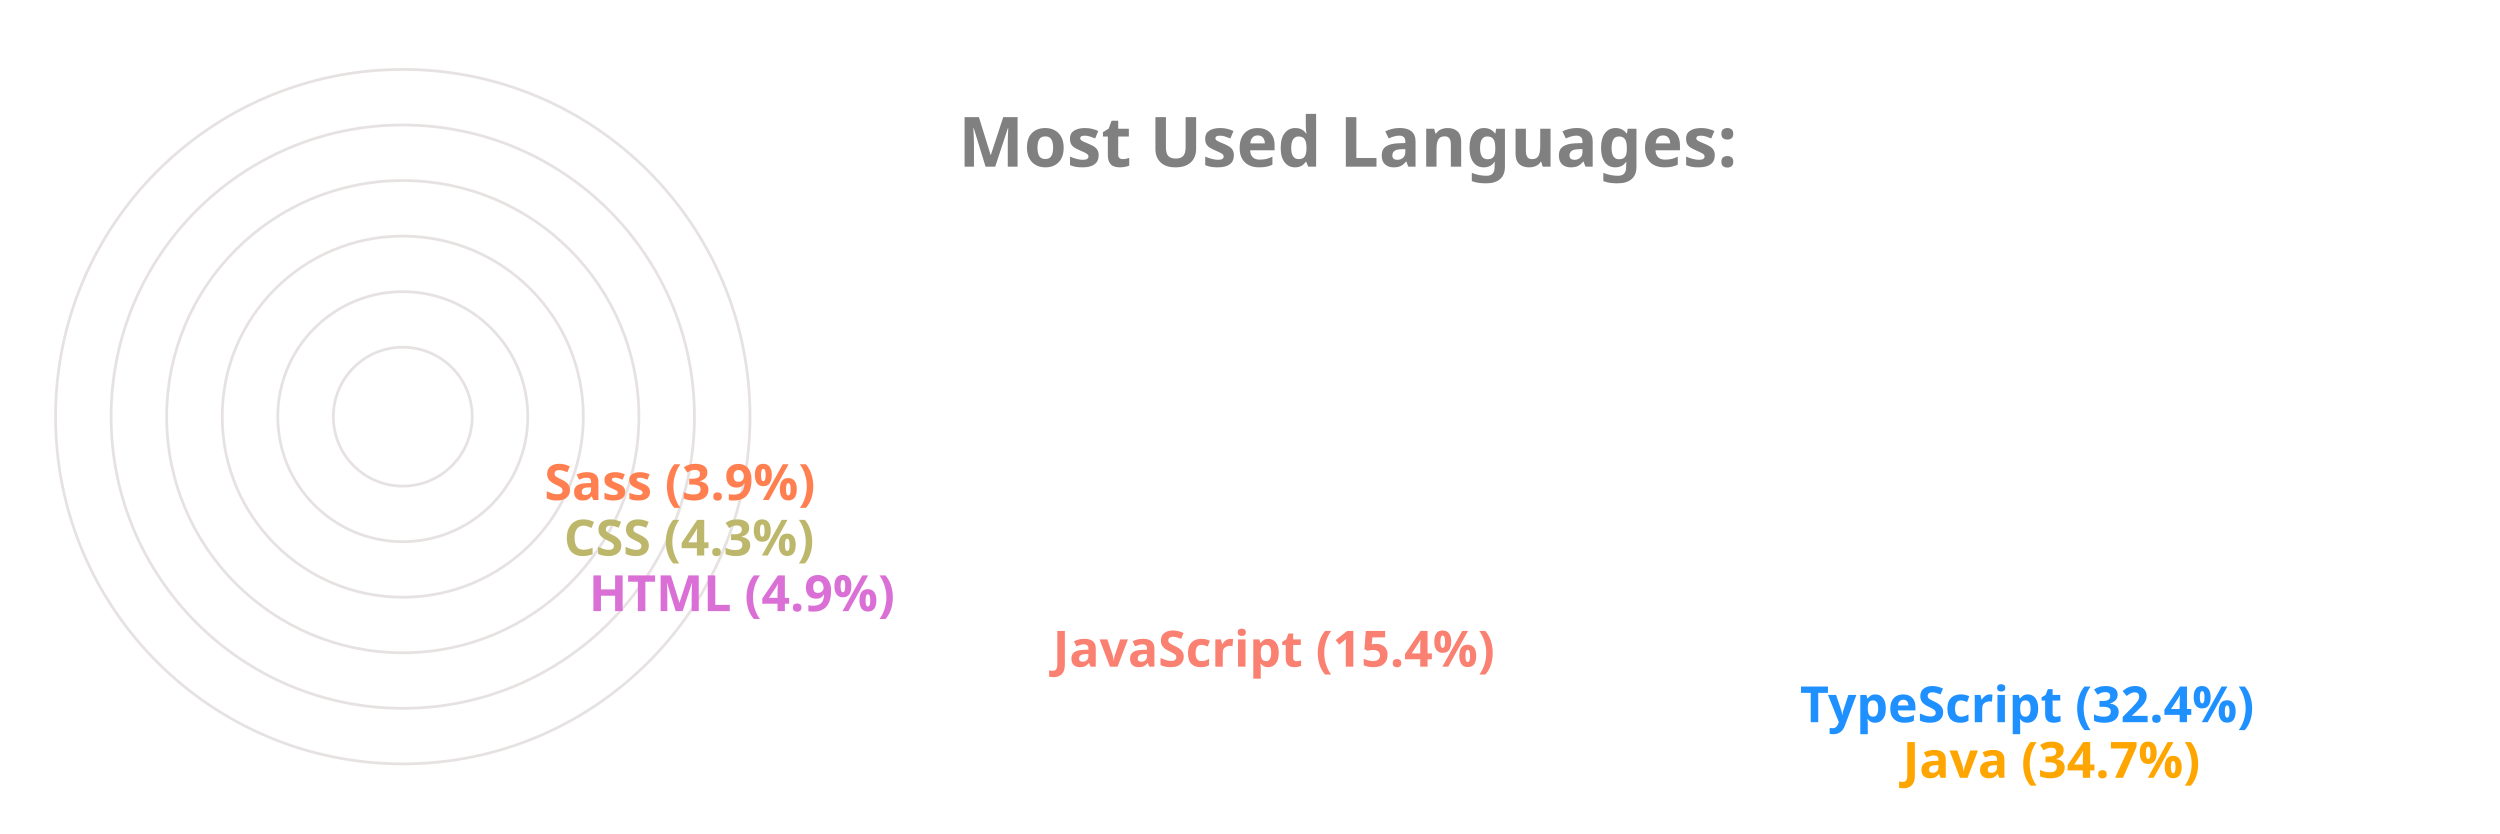
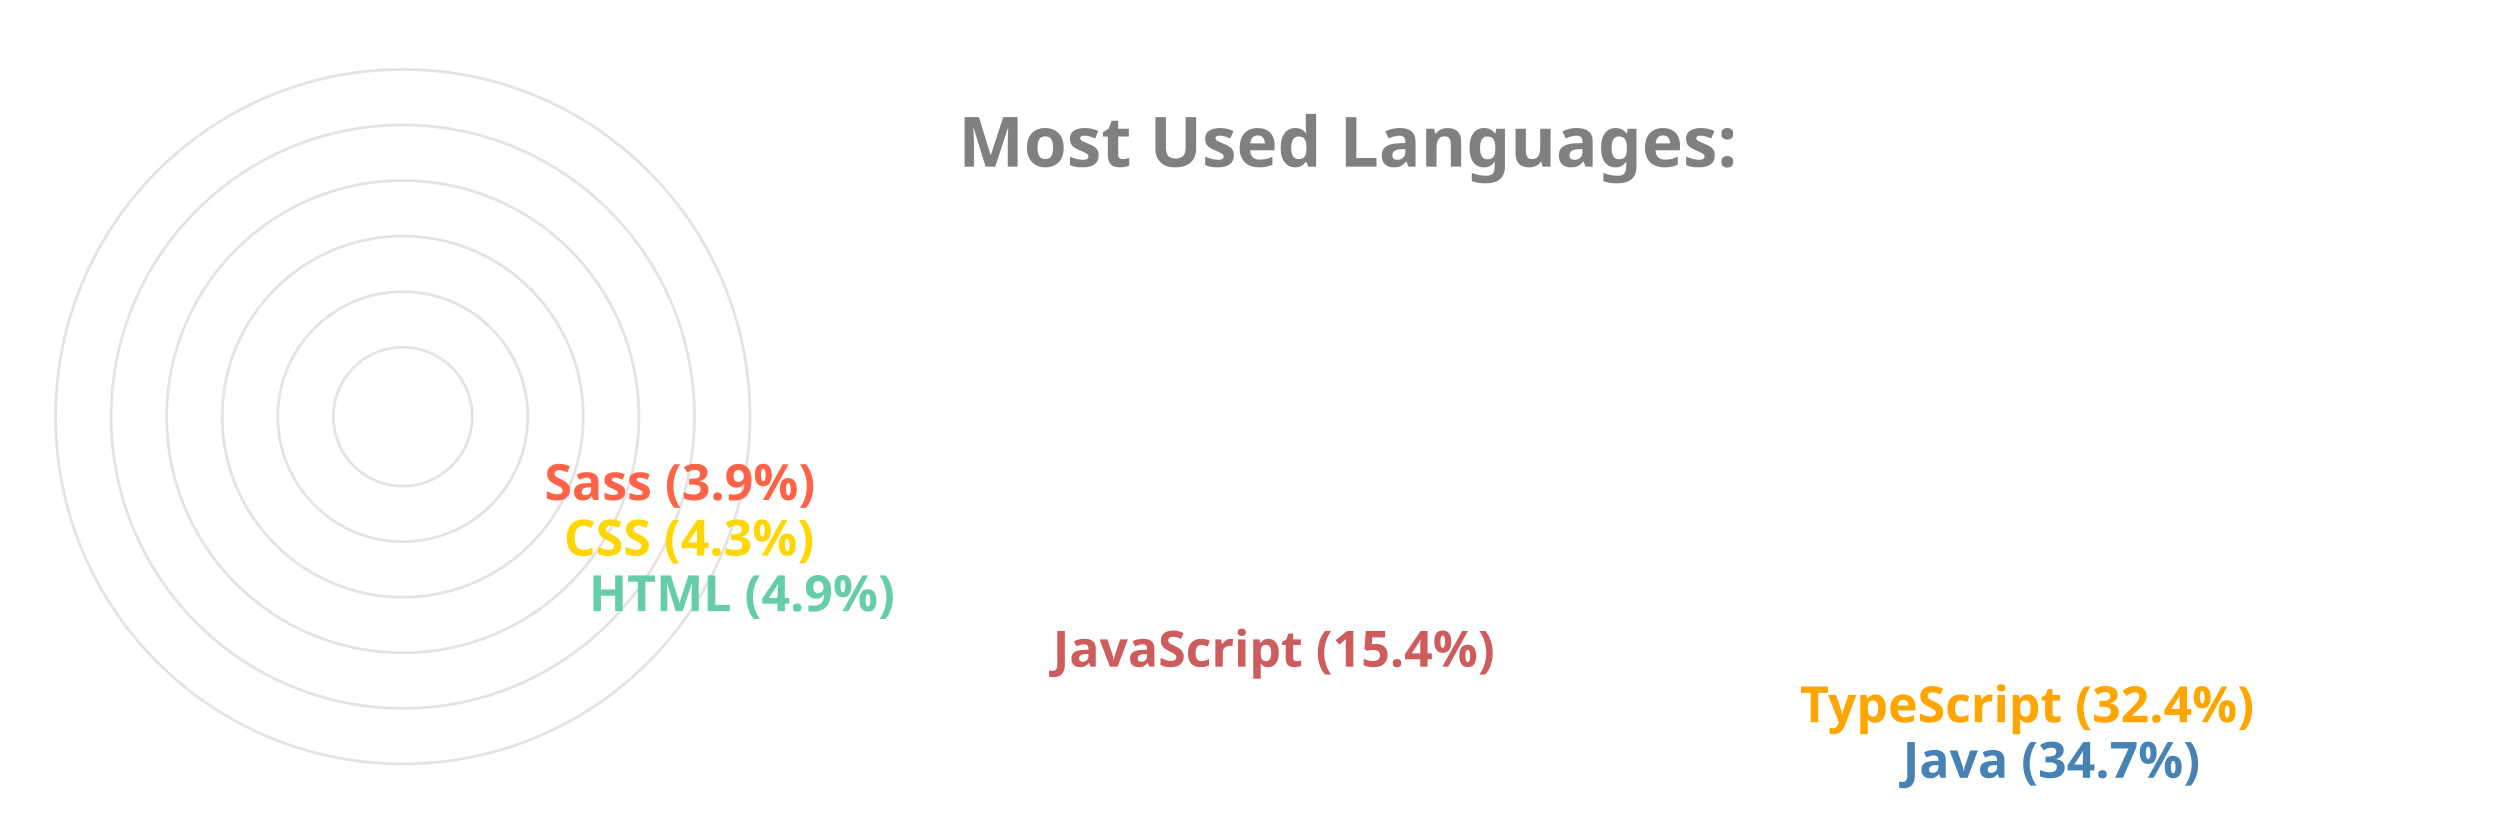
<svg xmlns="http://www.w3.org/2000/svg" viewBox="0 0 650 300" height="200px" width="600px">
  <style>
		.label {
			font: bold 25px sans-serif;
			color: #404040;
			-webkit-text-stroke: 1px white;
	  	}
		.name {
			font: bold 18px sans-serif;
			color: #404040;
	  	}

		.line {
			stroke-dasharray: 1000;
			stroke-dashoffset: 1000;
			animation: dash 3.5s ease-in-out forwards;	
			animation-iteration-count: infinite;
			animation-direction: alternate-reverse;
		}

		.path {
			stroke-dasharray: 1000;
			stroke-dashoffset: 1000;
			animation: dash 3.5s ease-in-out forwards;	
			animation-iteration-count: infinite;
			animation-direction: alternate-reverse;
		}
		  
		@keyframes dash {
			to {
				stroke-dashoffset: 0;
			}
		}

	</style>
  <g stroke="#E6E2E1" fill="none" stroke-width="1">
    <circle cx="20" cy="150" r="125" />
    <circle cx="20" cy="150" r="105" />
    <circle cx="20" cy="150" r="85" />
    <circle cx="20" cy="150" r="65" />
    <circle cx="20" cy="150" r="45" />
    <circle cx="20" cy="150" r="25" />
  </g>
  <g fill="none" stroke-width="20" class="line">
-     <line x2="550" y2="275" x1="20" y1="275" stroke="Orange" />
-     <line x2="513" y2="255" x1="20" y1="255" stroke="DodgerBlue" />
-     <line x2="244" y2="235" x1="20" y1="235" stroke="Salmon" />
-     <line x2="77" y2="215" x1="20" y1="215" stroke="Orchid" />
-     <line x2="68" y2="195" x1="20" y1="195" stroke="DarkKhaki" />
-     <line x2="61" y2="175" x1="20" y1="175" stroke="Coral" />
+     <line x2="550" y2="275" x1="20" y1="275" stroke="SteelBlue" />
+     <line x2="513" y2="255" x1="20" y1="255" stroke="Orange" />
+     <line x2="244" y2="235" x1="20" y1="235" stroke="IndianRed" />
+     <line x2="77" y2="215" x1="20" y1="215" stroke="MediumAquaMarine" />
+     <line x2="68" y2="195" x1="20" y1="195" stroke="Gold" />
+     <line x2="61" y2="175" x1="20" y1="175" stroke="Tomato" />
  </g>
  <g fill="none" stroke-width="20" stroke-linecap="round" class="path">
-     <path d="M 20 275 A 125 125 45 0 1 -82 78" stroke="Orange" />
-     <path d="M 20 255 A 105 105 45 0 1 -69 94" stroke="DodgerBlue" />
-     <path d="M 20 235 A 85 85 45 0 1 -62 128" stroke="Salmon" />
-     <path d="M 20 215 A 65 65 45 0 1 -44 144" stroke="Orchid" />
-     <path d="M 20 195 A 45 45 45 0 1 -24 146" stroke="DarkKhaki" />
-     <path d="M 20 175 A 25 25 45 0 1 -4 148" stroke="Coral" />
+     <path d="M 20 275 A 125 125 45 0 1 -82 78" stroke="SteelBlue" />
+     <path d="M 20 255 A 105 105 45 0 1 -69 94" stroke="Orange" />
+     <path d="M 20 235 A 85 85 45 0 1 -62 128" stroke="IndianRed" />
+     <path d="M 20 215 A 65 65 45 0 1 -44 144" stroke="MediumAquaMarine" />
+     <path d="M 20 195 A 45 45 45 0 1 -24 146" stroke="Gold" />
+     <path d="M 20 175 A 25 25 45 0 1 -4 148" stroke="Tomato" />
  </g>
  <g class="name">
-     <text x="560" y="280" fill="Orange">Java (34.7%)</text>
-     <text x="523" y="260" fill="DodgerBlue">TypeScript (32.4%)</text>
-     <text x="254" y="240" fill="Salmon">JavaScript (15.4%)</text>
-     <text x="87" y="220" fill="Orchid">HTML (4.9%)</text>
-     <text x="78" y="200" fill="DarkKhaki">CSS (4.3%)</text>
-     <text x="71" y="180" fill="Coral">Sass (3.9%)</text>
+     <text x="560" y="280" fill="SteelBlue">Java (34.7%)</text>
+     <text x="523" y="260" fill="Orange">TypeScript (32.4%)</text>
+     <text x="254" y="240" fill="IndianRed">JavaScript (15.4%)</text>
+     <text x="87" y="220" fill="MediumAquaMarine">HTML (4.9%)</text>
+     <text x="78" y="200" fill="Gold">CSS (4.3%)</text>
+     <text x="71" y="180" fill="Tomato">Sass (3.9%)</text>
  </g>
  <g class="label">
    <text x="220" y="60" fill="grey">Most Used Languages:</text>
  </g>
</svg>
